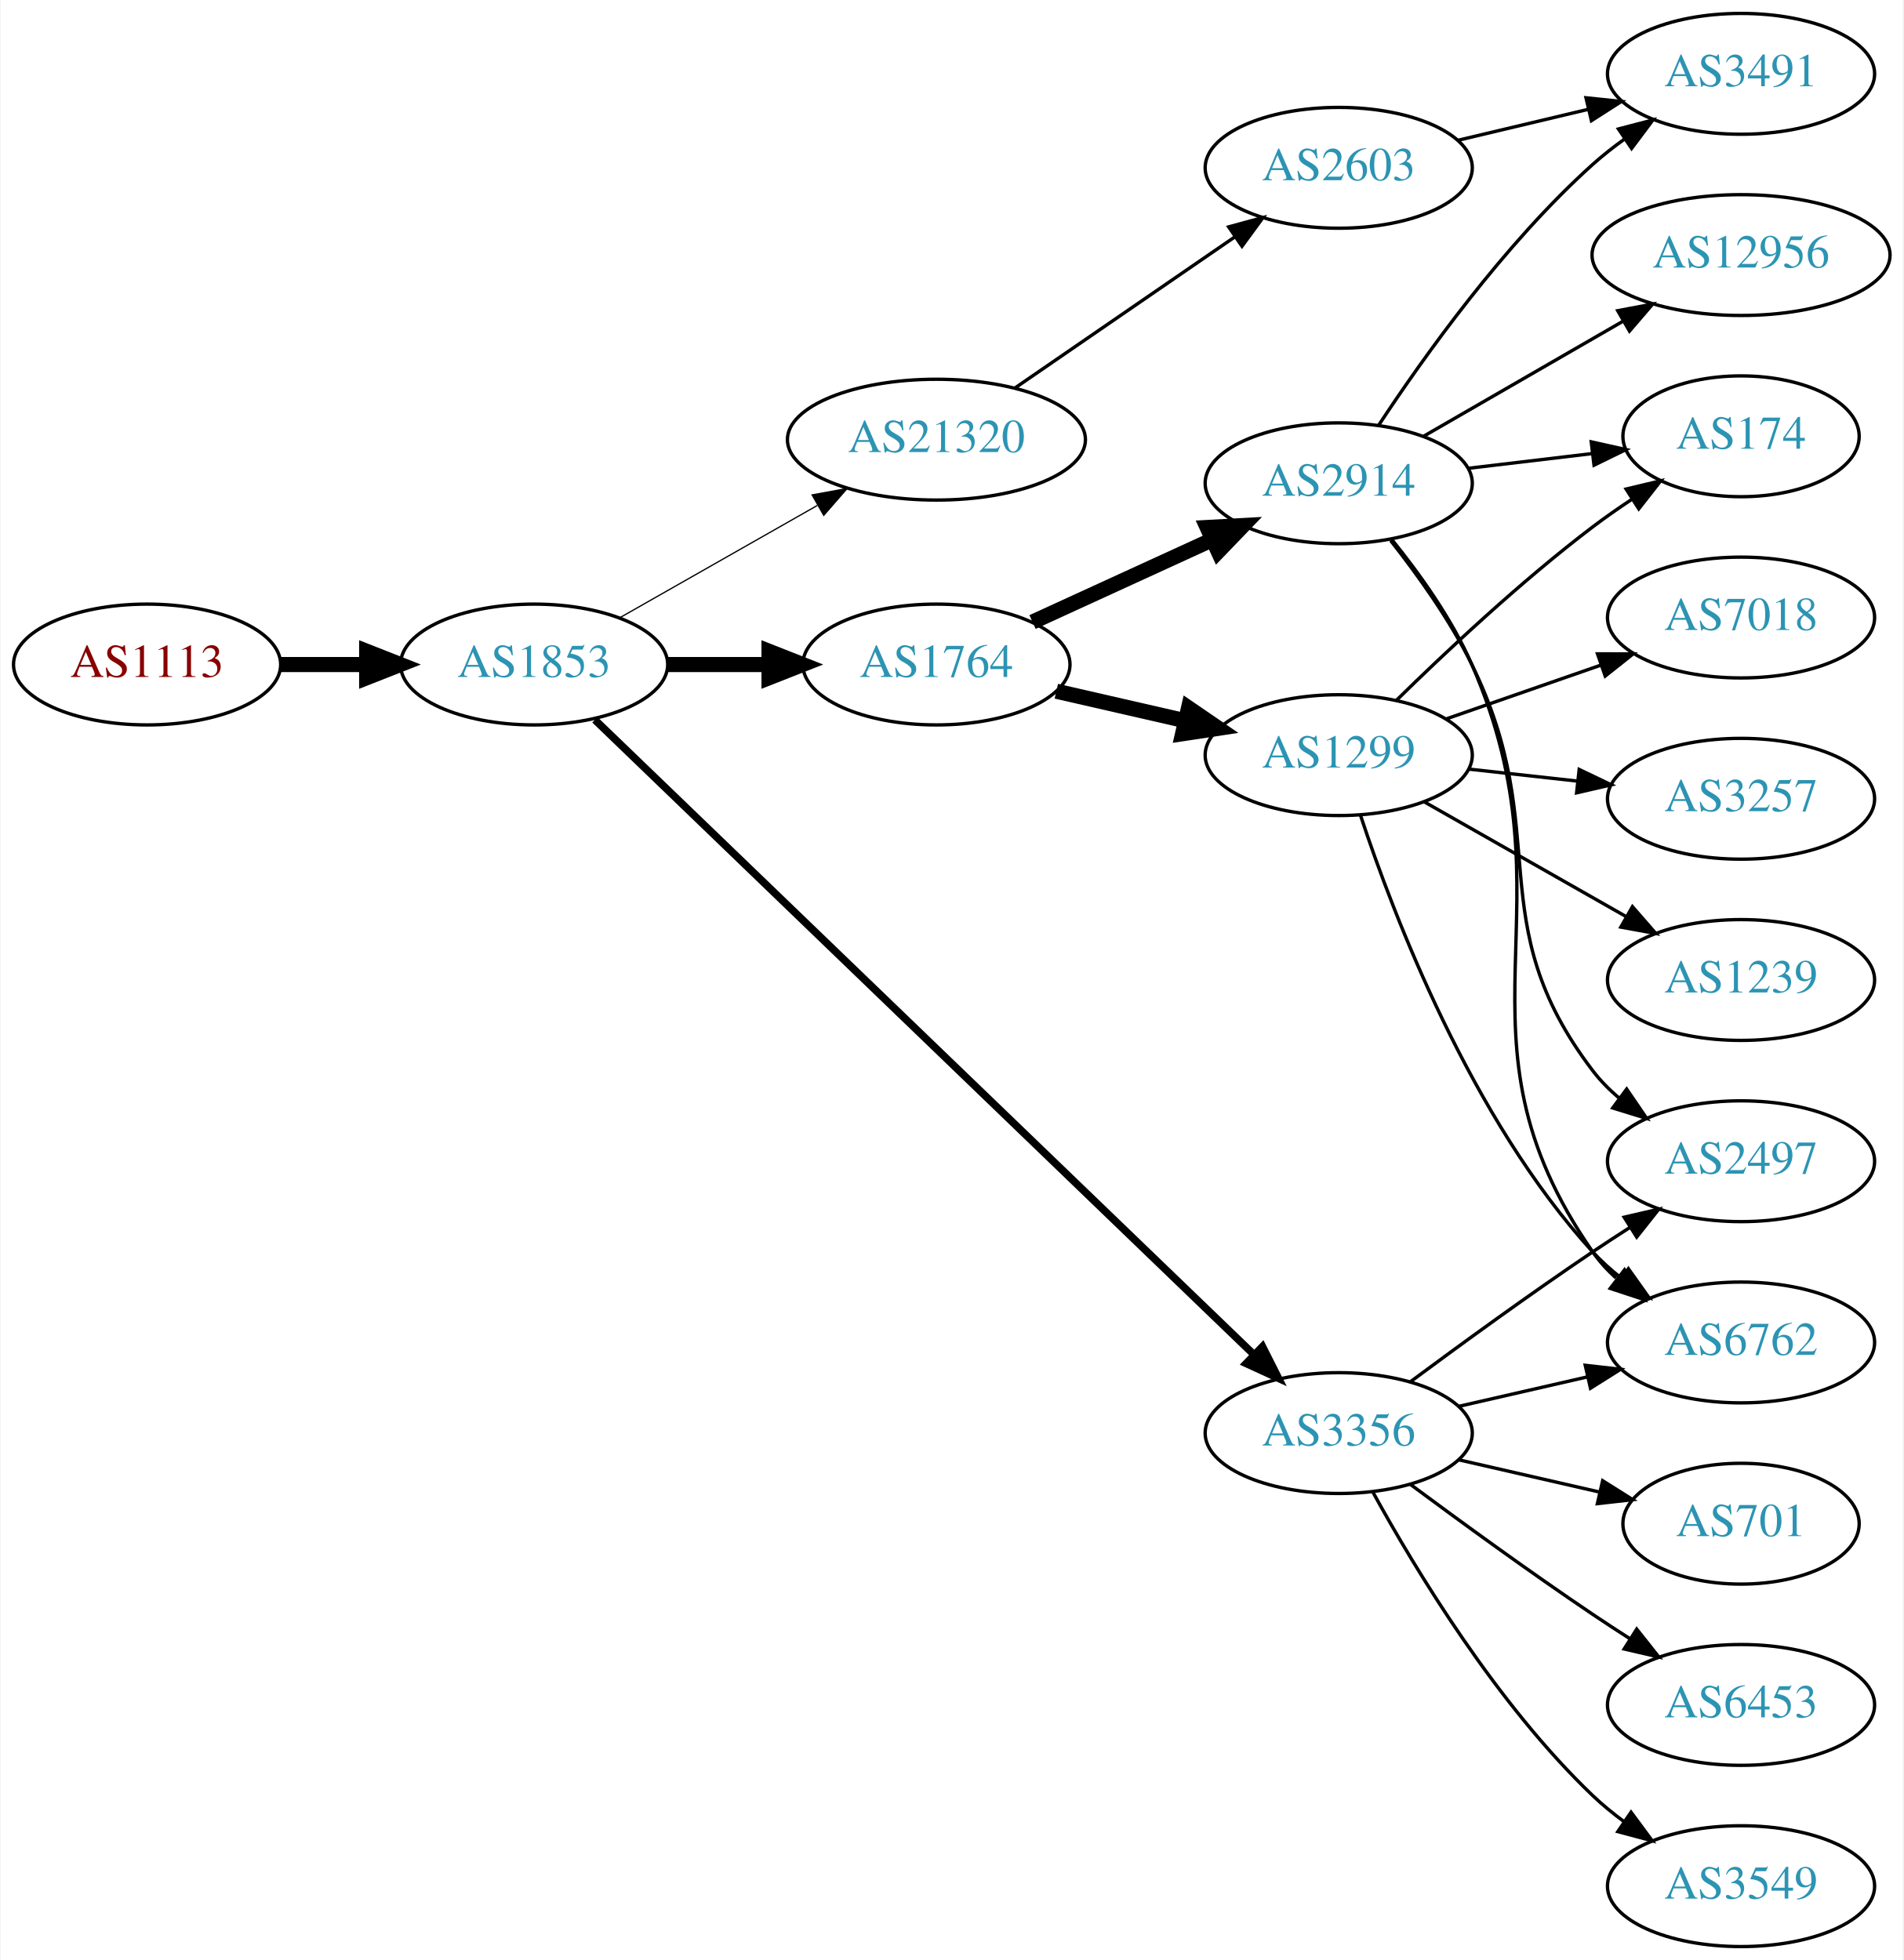
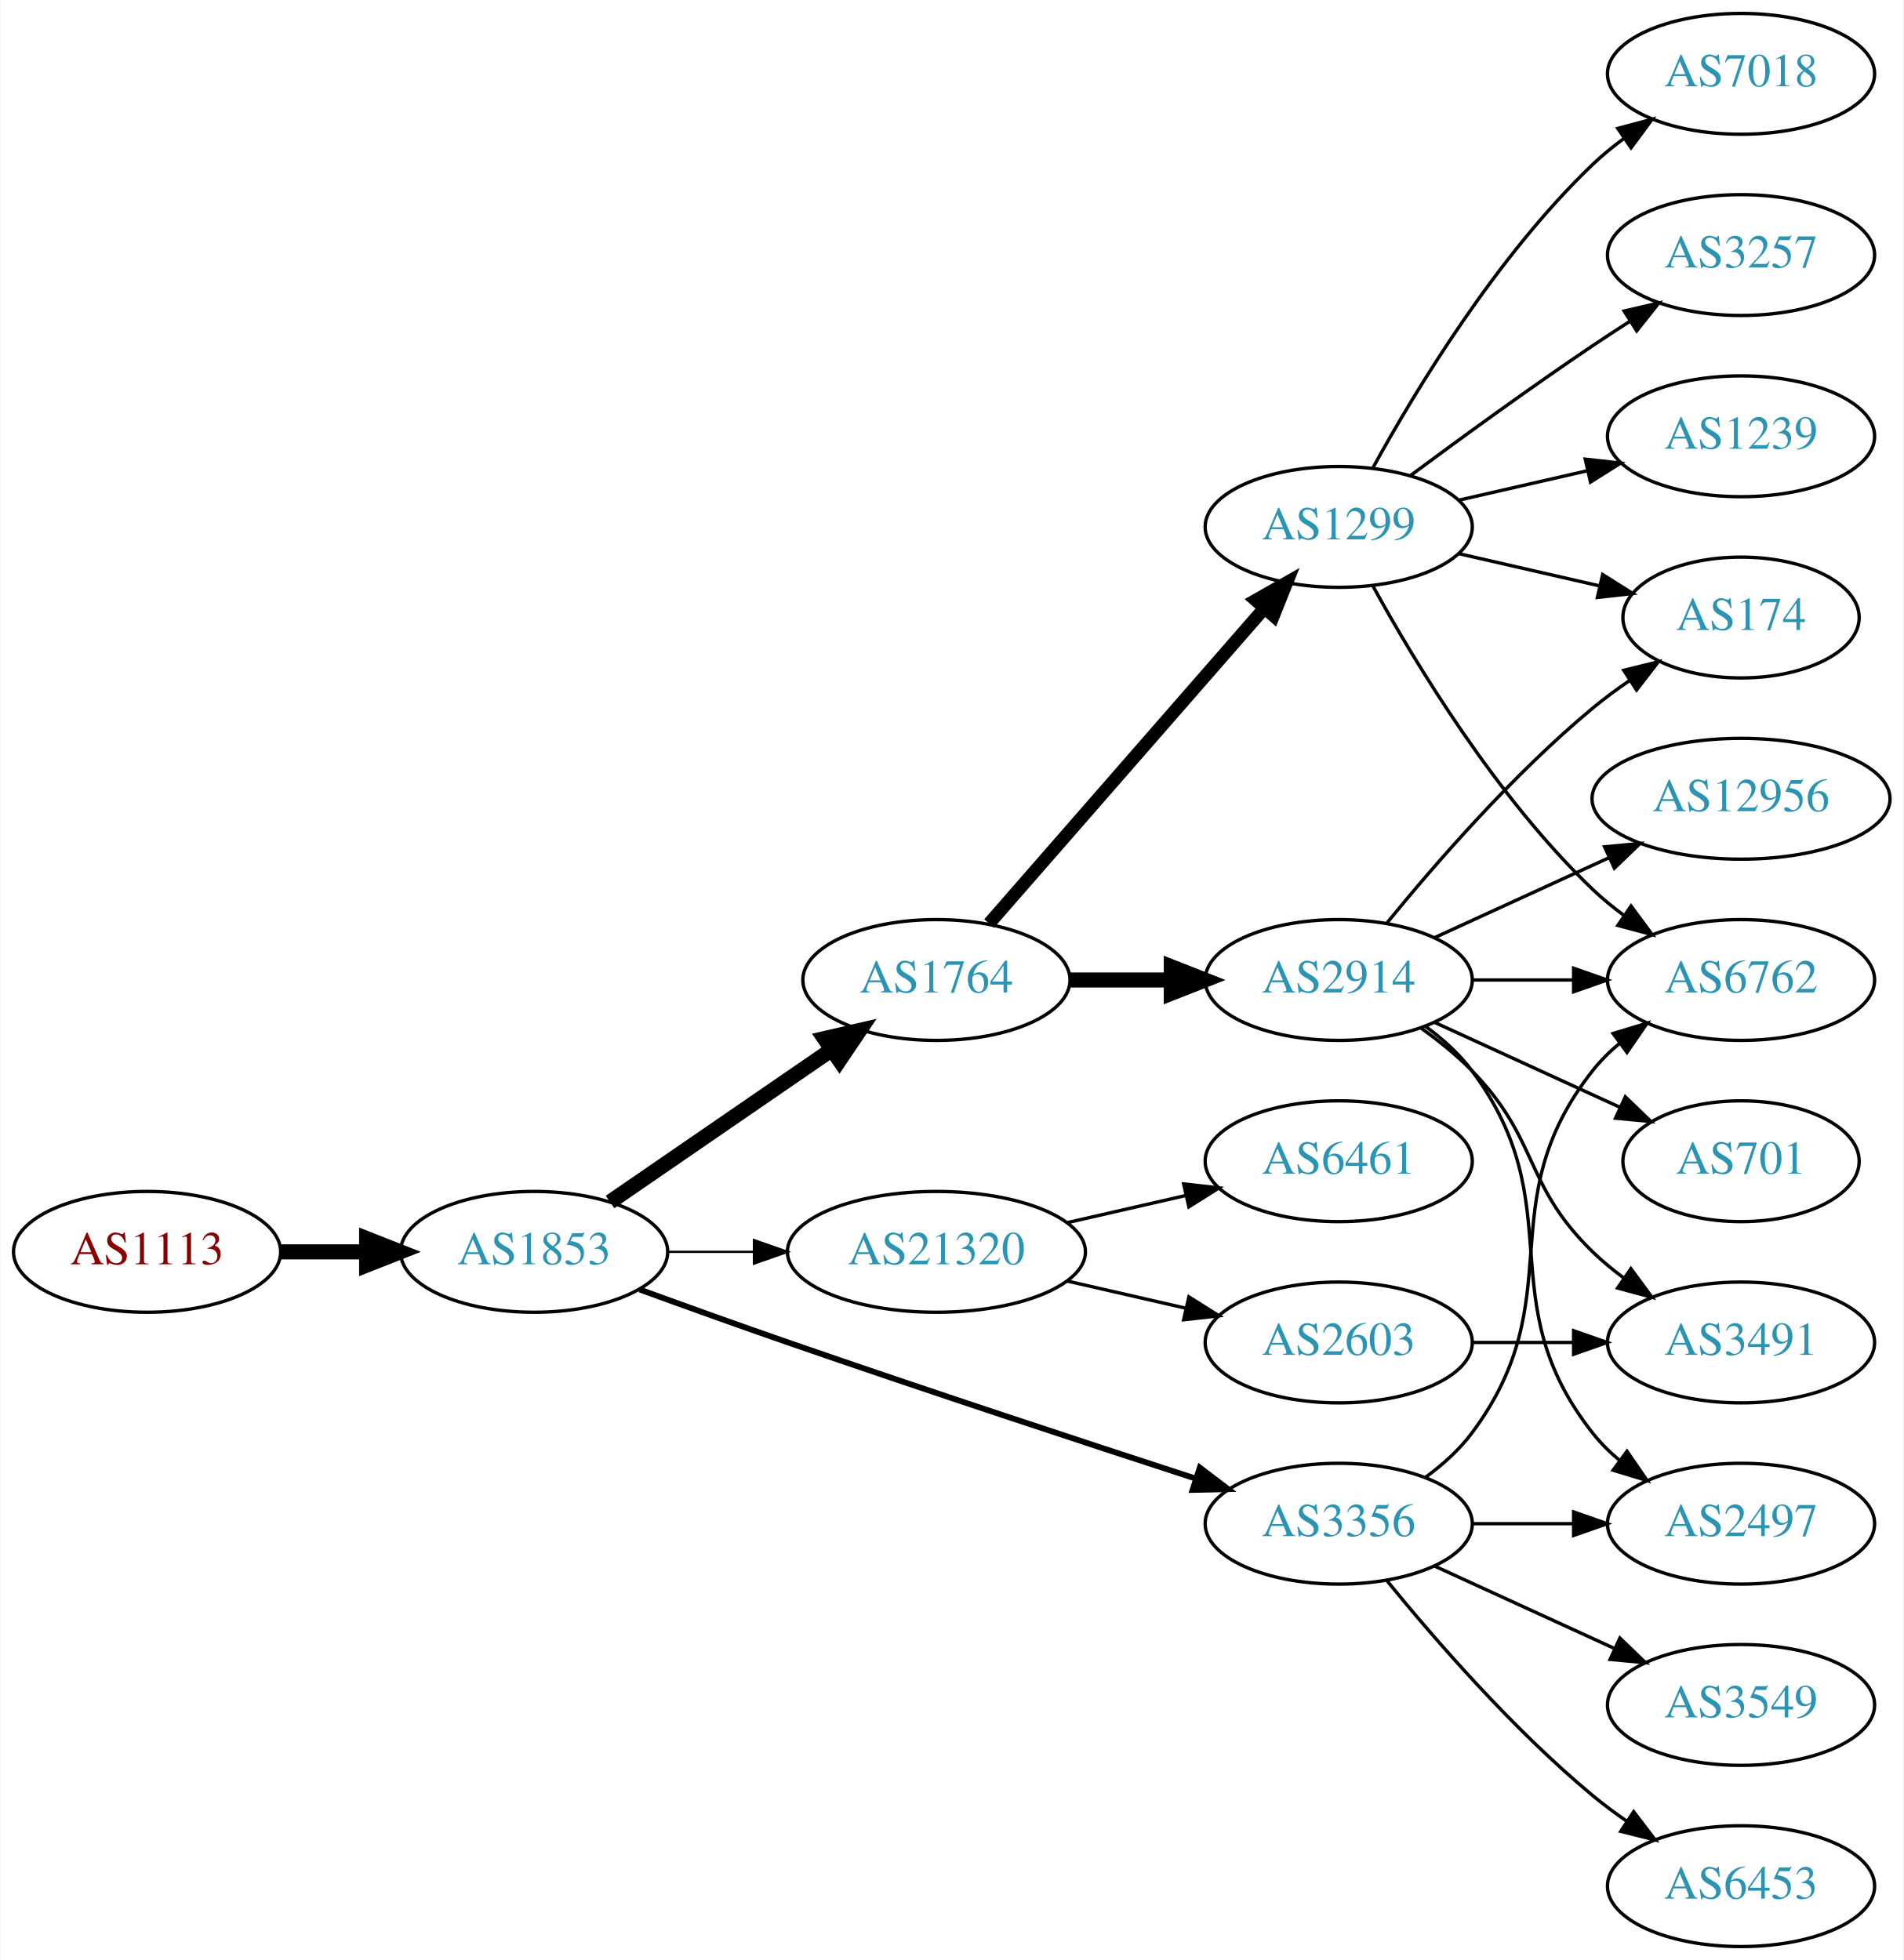
<svg xmlns="http://www.w3.org/2000/svg" xmlns:xlink="http://www.w3.org/1999/xlink" width="567pt" height="584pt" viewBox="0.00 0.00 566.66 584.00">
  <g id="graph0" class="graph" transform="scale(1 1) rotate(0) translate(4 580)">
    <polygon fill="white" stroke="none" points="-4,4 -4,-580 562.663,-580 562.663,4 -4,4" />
    <g id="node1" class="node">
      <g id="a_node1">
        <a xlink:href="/asn/1113" xlink:title="AS1113 ~ Technische Universitaet Graz, AT [AT]">
-           <ellipse fill="#ffffff" stroke="black" cx="39.647" cy="-382" rx="39.794" ry="18" />
-           <text text-anchor="middle" x="39.647" y="-378.3" font-family="Times,serif" font-size="14.00" fill="#880000">AS1113</text>
+           <ellipse fill="#ffffff" stroke="black" cx="39.647" cy="-207" rx="39.794" ry="18" />
+           <text text-anchor="middle" x="39.647" y="-203.3" font-family="Times,serif" font-size="14.00" fill="#880000">AS1113</text>
        </a>
      </g>
    </g>
    <g id="node2" class="node">
      <g id="a_node2">
        <a xlink:href="/asn/1853" xlink:title="AS1853 ~ ACOnet Backbone [AT]">
-           <ellipse fill="#ffffff" stroke="black" cx="154.939" cy="-382" rx="39.794" ry="18" />
-           <text text-anchor="middle" x="154.939" y="-378.3" font-family="Times,serif" font-size="14.00" fill="#2c94b3">AS1853</text>
+           <ellipse fill="#ffffff" stroke="black" cx="154.939" cy="-207" rx="39.794" ry="18" />
+           <text text-anchor="middle" x="154.939" y="-203.3" font-family="Times,serif" font-size="14.00" fill="#2c94b3">AS1853</text>
        </a>
      </g>
    </g>
    <g id="edge1" class="edge">
-       <path fill="none" stroke="black" stroke-width="4.5" d="M79.319,-382C87.522,-382 96.286,-382 104.818,-382" />
-       <polygon fill="black" stroke="black" stroke-width="4.5" points="105.057,-385.938 115.057,-382 105.057,-378.063 105.057,-385.938" />
+       <path fill="none" stroke="black" stroke-width="4.5" d="M79.319,-207C87.522,-207 96.286,-207 104.818,-207" />
+       <polygon fill="black" stroke="black" stroke-width="4.5" points="105.057,-210.938 115.057,-207 105.057,-203.063 105.057,-210.938" />
    </g>
    <g id="node3" class="node">
      <g id="a_node3">
-         <a xlink:href="/asn/21320" xlink:title="AS21320 ~ GEANT Vereniging [EU]">
-           <ellipse fill="#ffffff" stroke="black" cx="274.782" cy="-449" rx="44.393" ry="18" />
-           <text text-anchor="middle" x="274.782" y="-445.3" font-family="Times,serif" font-size="14.00" fill="#2c94b3">AS21320</text>
+         <a xlink:href="/asn/1764" xlink:title="AS1764 ~ NEXTLAYER-AS [AT]">
+           <ellipse fill="#ffffff" stroke="black" cx="274.782" cy="-288" rx="39.794" ry="18" />
+           <text text-anchor="middle" x="274.782" y="-284.3" font-family="Times,serif" font-size="14.00" fill="#2c94b3">AS1764</text>
        </a>
      </g>
    </g>
    <g id="edge2" class="edge">
-       <path fill="none" stroke="black" stroke-width="0.375" d="M180.357,-395.882C197.389,-405.567 220.362,-418.628 239.265,-429.375" />
-       <polygon fill="black" stroke="black" stroke-width="0.375" points="237.75,-432.54 248.173,-434.44 241.21,-426.455 237.75,-432.54" />
+       <path fill="none" stroke="black" stroke-width="4.5" d="M177.554,-221.857C196.042,-234.565 222.856,-252.995 243.485,-267.175" />
+       <polygon fill="black" stroke="black" stroke-width="4.5" points="241.434,-270.544 251.906,-272.963 245.895,-264.054 241.434,-270.544" />
    </g>
    <g id="node4" class="node">
      <g id="a_node4">
-         <a xlink:href="/asn/1764" xlink:title="AS1764 ~ NEXTLAYER-AS [AT]">
-           <ellipse fill="#ffffff" stroke="black" cx="274.782" cy="-382" rx="39.794" ry="18" />
-           <text text-anchor="middle" x="274.782" y="-378.3" font-family="Times,serif" font-size="14.00" fill="#2c94b3">AS1764</text>
+         <a xlink:href="/asn/3356" xlink:title="AS3356 ~ Level 3 Parent, LLC [US]">
+           <ellipse fill="#ffffff" stroke="black" cx="394.625" cy="-126" rx="39.794" ry="18" />
+           <text text-anchor="middle" x="394.625" y="-122.3" font-family="Times,serif" font-size="14.00" fill="#2c94b3">AS3356</text>
        </a>
      </g>
    </g>
    <g id="edge3" class="edge">
-       <path fill="none" stroke="black" stroke-width="4.5" d="M194.852,-382C204.405,-382 214.755,-382 224.718,-382" />
-       <polygon fill="black" stroke="black" stroke-width="4.5" points="224.91,-385.938 234.91,-382 224.91,-378.063 224.91,-385.938" />
+       <path fill="none" stroke="black" stroke-width="1.731" d="M186.38,-195.777C199.89,-190.851 216.001,-185.052 230.586,-180 271.695,-165.76 318.906,-150.211 351.909,-139.471" />
+       <polygon fill="black" stroke="black" stroke-width="1.731" points="353.243,-142.717 361.672,-136.299 351.08,-136.06 353.243,-142.717" />
    </g>
    <g id="node5" class="node">
      <g id="a_node5">
-         <a xlink:href="/asn/3356" xlink:title="AS3356 ~ Level 3 Parent, LLC [US]">
-           <ellipse fill="#ffffff" stroke="black" cx="394.625" cy="-153" rx="39.794" ry="18" />
-           <text text-anchor="middle" x="394.625" y="-149.3" font-family="Times,serif" font-size="14.00" fill="#2c94b3">AS3356</text>
+         <a xlink:href="/asn/21320" xlink:title="AS21320 ~ GEANT Vereniging [EU]">
+           <ellipse fill="#ffffff" stroke="black" cx="274.782" cy="-207" rx="44.393" ry="18" />
+           <text text-anchor="middle" x="274.782" y="-203.3" font-family="Times,serif" font-size="14.00" fill="#2c94b3">AS21320</text>
        </a>
      </g>
    </g>
    <g id="edge4" class="edge">
-       <path fill="none" stroke="black" stroke-width="2.25" d="M173.033,-365.531C214.575,-325.507 320.956,-223.013 369.192,-176.54" />
-       <polygon fill="black" stroke="black" stroke-width="2.25" points="371.913,-178.779 376.686,-169.32 367.056,-173.738 371.913,-178.779" />
+       <path fill="none" stroke="black" stroke-width="0.692" d="M194.852,-207C202.955,-207 211.63,-207 220.156,-207" />
+       <polygon fill="black" stroke="black" stroke-width="0.692" points="220.434,-210.5 230.434,-207 220.434,-203.5 220.434,-210.5" />
    </g>
    <g id="node6" class="node">
      <g id="a_node6">
-         <a xlink:href="/asn/2603" xlink:title="AS2603 ~ NORDUnet [NO]">
-           <ellipse fill="#ffffff" stroke="black" cx="394.625" cy="-530" rx="39.794" ry="18" />
-           <text text-anchor="middle" x="394.625" y="-526.3" font-family="Times,serif" font-size="14.00" fill="#2c94b3">AS2603</text>
+         <a xlink:href="/asn/2914" xlink:title="AS2914 ~ NTT America, Inc. [US]">
+           <ellipse fill="#ffffff" stroke="black" cx="394.625" cy="-288" rx="39.794" ry="18" />
+           <text text-anchor="middle" x="394.625" y="-284.3" font-family="Times,serif" font-size="14.00" fill="#2c94b3">AS2914</text>
        </a>
      </g>
    </g>
    <g id="edge5" class="edge">
-       <path fill="none" stroke="black" d="M298.225,-464.426C316.806,-477.198 343.367,-495.455 363.746,-509.463" />
-       <polygon fill="black" stroke="black" points="361.837,-512.398 372.061,-515.178 365.802,-506.629 361.837,-512.398" />
+       <path fill="none" stroke="black" stroke-width="4.5" d="M314.695,-288C324.248,-288 334.598,-288 344.56,-288" />
+       <polygon fill="black" stroke="black" stroke-width="4.5" points="344.753,-291.938 354.753,-288 344.753,-284.063 344.753,-291.938" />
+     </g>
+     <g id="node7" class="node">
+       <g id="a_node7">
+         <a xlink:href="/asn/1299" xlink:title="AS1299 ~ Telia Carrier [EU]">
+           <ellipse fill="#ffffff" stroke="black" cx="394.625" cy="-423" rx="39.794" ry="18" />
+           <text text-anchor="middle" x="394.625" y="-419.3" font-family="Times,serif" font-size="14.00" fill="#2c94b3">AS1299</text>
+         </a>
+       </g>
+     </g>
+     <g id="edge6" class="edge">
+       <path fill="none" stroke="black" stroke-width="3.857" d="M290.469,-304.825C311.045,-328.397 348.583,-371.4 372.256,-398.52" />
+       <polygon fill="black" stroke="black" stroke-width="3.857" points="369.91,-401.155 379.123,-406.387 375.184,-396.552 369.91,-401.155" />
    </g>
    <g id="node8" class="node">
      <g id="a_node8">
-         <a xlink:href="/asn/2914" xlink:title="AS2914 ~ NTT America, Inc. [US]">
-           <ellipse fill="#ffffff" stroke="black" cx="394.625" cy="-436" rx="39.794" ry="18" />
-           <text text-anchor="middle" x="394.625" y="-432.3" font-family="Times,serif" font-size="14.00" fill="#2c94b3">AS2914</text>
-         </a>
-       </g>
+         <a xlink:href="/asn/2497" xlink:title="AS2497 ~ Internet Initiative Japan Inc. [JP]">
+           <ellipse fill="#ffffff" stroke="black" cx="514.467" cy="-126" rx="39.794" ry="18" />
+           <text text-anchor="middle" x="514.467" y="-122.3" font-family="Times,serif" font-size="14.00" fill="#2c94b3">AS2497</text>
+         </a>
+       </g>
+     </g>
+     <g id="edge14" class="edge">
+       <path fill="none" stroke="black" d="M434.537,-126C444.091,-126 454.44,-126 464.403,-126" />
+       <polygon fill="black" stroke="black" points="464.595,-129.5 474.595,-126 464.595,-122.5 464.595,-129.5" />
+     </g>
+     <g id="node10" class="node">
+       <g id="a_node10">
+         <a xlink:href="/asn/6762" xlink:title="AS6762 ~ TELECOM ITALIA SPARKLE S.p.A. [IT]">
+           <ellipse fill="#ffffff" stroke="black" cx="514.467" cy="-288" rx="39.794" ry="18" />
+           <text text-anchor="middle" x="514.467" y="-284.3" font-family="Times,serif" font-size="14.00" fill="#2c94b3">AS6762</text>
+         </a>
+       </g>
+     </g>
+     <g id="edge16" class="edge">
+       <path fill="none" stroke="black" d="M420.555,-139.882C425.631,-143.611 430.549,-148.016 434.271,-153 464.542,-193.542 438.972,-221.246 470.271,-261 472.596,-263.953 475.34,-266.67 478.299,-269.147" />
+       <polygon fill="black" stroke="black" points="476.358,-272.064 486.496,-275.145 480.492,-266.415 476.358,-272.064" />
+     </g>
+     <g id="node14" class="node">
+       <g id="a_node14">
+         <a xlink:href="/asn/3549" xlink:title="AS3549 ~ Level 3 Parent, LLC [US]">
+           <ellipse fill="#ffffff" stroke="black" cx="514.467" cy="-72" rx="39.794" ry="18" />
+           <text text-anchor="middle" x="514.467" y="-68.3" font-family="Times,serif" font-size="14.00" fill="#2c94b3">AS3549</text>
+         </a>
+       </g>
+     </g>
+     <g id="edge13" class="edge">
+       <path fill="none" stroke="black" d="M423.253,-113.339C439.21,-106.027 459.481,-96.739 476.764,-88.819" />
+       <polygon fill="black" stroke="black" points="478.378,-91.929 486.011,-84.581 475.462,-85.565 478.378,-91.929" />
+     </g>
+     <g id="node15" class="node">
+       <g id="a_node15">
+         <a xlink:href="/asn/6453" xlink:title="AS6453 ~ TATA COMMUNICATIONS (AMERICA) INC [US]">
+           <ellipse fill="#ffffff" stroke="black" cx="514.467" cy="-18" rx="39.794" ry="18" />
+           <text text-anchor="middle" x="514.467" y="-14.3" font-family="Times,serif" font-size="14.00" fill="#2c94b3">AS6453</text>
+         </a>
+       </g>
+     </g>
+     <g id="edge15" class="edge">
+       <path fill="none" stroke="black" d="M409.044,-108.935C423.158,-91.625 446.573,-64.655 470.271,-45 473.487,-42.332 476.988,-39.73 480.558,-37.259" />
+       <polygon fill="black" stroke="black" points="482.482,-40.183 488.915,-31.764 478.636,-34.334 482.482,-40.183" />
+     </g>
+     <g id="node16" class="node">
+       <g id="a_node16">
+         <a xlink:href="/asn/6461" xlink:title="AS6461 ~ Zayo Bandwidth [US]">
+           <ellipse fill="#ffffff" stroke="black" cx="394.625" cy="-234" rx="39.794" ry="18" />
+           <text text-anchor="middle" x="394.625" y="-230.3" font-family="Times,serif" font-size="14.00" fill="#2c94b3">AS6461</text>
+         </a>
+       </g>
+     </g>
+     <g id="edge17" class="edge">
+       <path fill="none" stroke="black" d="M313.717,-215.692C324.957,-218.267 337.37,-221.111 348.993,-223.774" />
+       <polygon fill="black" stroke="black" points="348.426,-227.235 358.955,-226.057 349.989,-220.412 348.426,-227.235" />
+     </g>
+     <g id="node17" class="node">
+       <g id="a_node17">
+         <a xlink:href="/asn/2603" xlink:title="AS2603 ~ NORDUnet [NO]">
+           <ellipse fill="#ffffff" stroke="black" cx="394.625" cy="-180" rx="39.794" ry="18" />
+           <text text-anchor="middle" x="394.625" y="-176.3" font-family="Times,serif" font-size="14.00" fill="#2c94b3">AS2603</text>
+         </a>
+       </g>
+     </g>
+     <g id="edge18" class="edge">
+       <path fill="none" stroke="black" d="M313.717,-198.308C324.957,-195.733 337.37,-192.889 348.993,-190.226" />
+       <polygon fill="black" stroke="black" points="349.989,-193.588 358.955,-187.943 348.426,-186.765 349.989,-193.588" />
    </g>
    <g id="edge7" class="edge">
-       <path fill="none" stroke="black" stroke-width="4.5" d="M303.411,-394.661C319.368,-401.973 339.638,-411.261 356.921,-419.181" />
-       <polygon fill="black" stroke="black" stroke-width="4.5" points="355.438,-422.832 366.169,-423.419 358.718,-415.673 355.438,-422.832" />
+       <path fill="none" stroke="black" d="M420.555,-274.118C425.631,-270.389 430.549,-265.984 434.271,-261 464.542,-220.458 438.972,-192.754 470.271,-153 472.596,-150.047 475.34,-147.33 478.299,-144.853" />
+       <polygon fill="black" stroke="black" points="480.492,-147.585 486.496,-138.855 476.358,-141.936 480.492,-147.585" />
    </g>
    <g id="node9" class="node">
      <g id="a_node9">
-         <a xlink:href="/asn/1299" xlink:title="AS1299 ~ Telia Carrier [EU]">
-           <ellipse fill="#ffffff" stroke="black" cx="394.625" cy="-355" rx="39.794" ry="18" />
-           <text text-anchor="middle" x="394.625" y="-351.3" font-family="Times,serif" font-size="14.00" fill="#2c94b3">AS1299</text>
+         <a xlink:href="/asn/701" xlink:title="AS701 ~ UUNET [US]">
+           <ellipse fill="#ffffff" stroke="black" cx="514.467" cy="-234" rx="35.194" ry="18" />
+           <text text-anchor="middle" x="514.467" y="-230.3" font-family="Times,serif" font-size="14.00" fill="#2c94b3">AS701</text>
        </a>
      </g>
    </g>
    <g id="edge8" class="edge">
-       <path fill="none" stroke="black" stroke-width="4.5" d="M310.501,-374.045C322.501,-371.296 336.122,-368.175 348.815,-365.267" />
-       <polygon fill="black" stroke="black" stroke-width="4.5" points="349.878,-369.063 358.746,-362.991 348.119,-361.387 349.878,-369.063" />
+       <path fill="none" stroke="black" d="M423.253,-275.339C439.67,-267.817 460.651,-258.202 478.248,-250.139" />
+       <polygon fill="black" stroke="black" points="479.993,-253.189 487.625,-245.842 477.076,-246.826 479.993,-253.189" />
+     </g>
+     <g id="edge9" class="edge">
+       <path fill="none" stroke="black" d="M434.537,-288C444.091,-288 454.44,-288 464.403,-288" />
+       <polygon fill="black" stroke="black" points="464.595,-291.5 474.595,-288 464.595,-284.5 464.595,-291.5" />
    </g>
    <g id="node11" class="node">
      <g id="a_node11">
-         <a xlink:href="/asn/6762" xlink:title="AS6762 ~ TELECOM ITALIA SPARKLE S.p.A. [IT]">
+         <a xlink:href="/asn/12956" xlink:title="AS12956 ~ TELXIUS [ES]">
+           <ellipse fill="#ffffff" stroke="black" cx="514.467" cy="-342" rx="44.393" ry="18" />
+           <text text-anchor="middle" x="514.467" y="-338.3" font-family="Times,serif" font-size="14.00" fill="#2c94b3">AS12956</text>
+         </a>
+       </g>
+     </g>
+     <g id="edge10" class="edge">
+       <path fill="none" stroke="black" d="M423.253,-300.661C438.751,-307.762 458.318,-316.728 475.264,-324.494" />
+       <polygon fill="black" stroke="black" points="473.818,-327.681 484.367,-328.665 476.734,-321.317 473.818,-327.681" />
+     </g>
+     <g id="node12" class="node">
+       <g id="a_node12">
+         <a xlink:href="/asn/3491" xlink:title="AS3491 ~ PCCW Global, Inc. [US]">
          <ellipse fill="#ffffff" stroke="black" cx="514.467" cy="-180" rx="39.794" ry="18" />
-           <text text-anchor="middle" x="514.467" y="-176.3" font-family="Times,serif" font-size="14.00" fill="#2c94b3">AS6762</text>
-         </a>
-       </g>
-     </g>
-     <g id="edge20" class="edge">
-       <path fill="none" stroke="black" d="M430.344,-160.955C442.344,-163.704 455.965,-166.825 468.657,-169.733" />
-       <polygon fill="black" stroke="black" points="468.06,-173.187 478.589,-172.009 469.623,-166.364 468.06,-173.187" />
+           <text text-anchor="middle" x="514.467" y="-176.3" font-family="Times,serif" font-size="14.00" fill="#2c94b3">AS3491</text>
+         </a>
+       </g>
+     </g>
+     <g id="edge11" class="edge">
+       <path fill="none" stroke="black" d="M419.219,-273.611C424.475,-269.852 429.806,-265.563 434.271,-261 454.443,-240.383 449.578,-227.094 470.271,-207 473.116,-204.237 476.29,-201.614 479.59,-199.166" />
+       <polygon fill="black" stroke="black" points="481.656,-201.994 487.938,-193.462 477.707,-196.214 481.656,-201.994" />
    </g>
    <g id="node13" class="node">
      <g id="a_node13">
-         <a xlink:href="/asn/2497" xlink:title="AS2497 ~ Internet Initiative Japan Inc. [JP]">
-           <ellipse fill="#ffffff" stroke="black" cx="514.467" cy="-234" rx="39.794" ry="18" />
-           <text text-anchor="middle" x="514.467" y="-230.3" font-family="Times,serif" font-size="14.00" fill="#2c94b3">AS2497</text>
-         </a>
-       </g>
+         <a xlink:href="/asn/174" xlink:title="AS174 ~ Cogent Communications [US]">
+           <ellipse fill="#ffffff" stroke="black" cx="514.467" cy="-396" rx="35.194" ry="18" />
+           <text text-anchor="middle" x="514.467" y="-392.3" font-family="Times,serif" font-size="14.00" fill="#2c94b3">AS174</text>
+         </a>
+       </g>
+     </g>
+     <g id="edge12" class="edge">
+       <path fill="none" stroke="black" d="M409.044,-305.065C423.158,-322.375 446.573,-349.345 470.271,-369 473.734,-371.872 477.527,-374.669 481.381,-377.308" />
+       <polygon fill="black" stroke="black" points="479.524,-380.275 489.814,-382.797 483.343,-374.408 479.524,-380.275" />
+     </g>
+     <g id="edge23" class="edge">
+       <path fill="none" stroke="black" d="M404.866,-405.287C417.411,-382.439 441.588,-342.389 470.271,-315 473.139,-312.261 476.328,-309.653 479.637,-307.215" />
+       <polygon fill="black" stroke="black" points="481.7,-310.044 487.996,-301.523 477.761,-304.258 481.7,-310.044" />
    </g>
    <g id="edge19" class="edge">
-       <path fill="none" stroke="black" d="M415.955,-168.277C430.817,-179.304 451.562,-194.407 470.271,-207 473.82,-209.389 477.57,-211.839 481.319,-214.242" />
-       <polygon fill="black" stroke="black" points="479.645,-217.325 489.967,-219.712 483.387,-211.409 479.645,-217.325" />
-     </g>
-     <g id="node17" class="node">
-       <g id="a_node17">
-         <a xlink:href="/asn/3549" xlink:title="AS3549 ~ Level 3 Parent, LLC [US]">
-           <ellipse fill="#ffffff" stroke="black" cx="514.467" cy="-18" rx="39.794" ry="18" />
-           <text text-anchor="middle" x="514.467" y="-14.3" font-family="Times,serif" font-size="14.00" fill="#2c94b3">AS3549</text>
-         </a>
-       </g>
-     </g>
-     <g id="edge21" class="edge">
-       <path fill="none" stroke="black" d="M404.866,-135.287C417.411,-112.439 441.588,-72.389 470.271,-45 473.139,-42.261 476.328,-39.653 479.637,-37.215" />
-       <polygon fill="black" stroke="black" points="481.7,-40.044 487.996,-31.523 477.761,-34.258 481.7,-40.044" />
+       <path fill="none" stroke="black" d="M430.344,-415.045C443.436,-412.045 458.459,-408.604 472.099,-405.478" />
+       <polygon fill="black" stroke="black" points="473.241,-408.807 482.207,-403.162 471.677,-401.984 473.241,-408.807" />
    </g>
    <g id="node18" class="node">
      <g id="a_node18">
-         <a xlink:href="/asn/701" xlink:title="AS701 ~ UUNET [US]">
-           <ellipse fill="#ffffff" stroke="black" cx="514.467" cy="-126" rx="35.194" ry="18" />
-           <text text-anchor="middle" x="514.467" y="-122.3" font-family="Times,serif" font-size="14.00" fill="#2c94b3">AS701</text>
-         </a>
-       </g>
-     </g>
-     <g id="edge22" class="edge">
-       <path fill="none" stroke="black" d="M430.344,-145.045C443.436,-142.045 458.459,-138.604 472.099,-135.478" />
-       <polygon fill="black" stroke="black" points="473.241,-138.807 482.207,-133.162 471.677,-131.984 473.241,-138.807" />
+         <a xlink:href="/asn/1239" xlink:title="AS1239 ~ Sprint [US]">
+           <ellipse fill="#ffffff" stroke="black" cx="514.467" cy="-450" rx="39.794" ry="18" />
+           <text text-anchor="middle" x="514.467" y="-446.3" font-family="Times,serif" font-size="14.00" fill="#2c94b3">AS1239</text>
+         </a>
+       </g>
+     </g>
+     <g id="edge20" class="edge">
+       <path fill="none" stroke="black" d="M430.344,-430.955C442.344,-433.704 455.965,-436.825 468.657,-439.733" />
+       <polygon fill="black" stroke="black" points="468.06,-443.187 478.589,-442.009 469.623,-436.364 468.06,-443.187" />
    </g>
    <g id="node19" class="node">
      <g id="a_node19">
-         <a xlink:href="/asn/6453" xlink:title="AS6453 ~ TATA COMMUNICATIONS (AMERICA) INC [US]">
-           <ellipse fill="#ffffff" stroke="black" cx="514.467" cy="-72" rx="39.794" ry="18" />
-           <text text-anchor="middle" x="514.467" y="-68.3" font-family="Times,serif" font-size="14.00" fill="#2c94b3">AS6453</text>
-         </a>
-       </g>
-     </g>
-     <g id="edge23" class="edge">
-       <path fill="none" stroke="black" d="M415.955,-137.723C430.817,-126.696 451.562,-111.593 470.271,-99 473.82,-96.611 477.57,-94.161 481.319,-91.758" />
-       <polygon fill="black" stroke="black" points="483.387,-94.591 489.967,-86.288 479.645,-88.675 483.387,-94.591" />
-     </g>
-     <g id="node7" class="node">
-       <g id="a_node7">
-         <a xlink:href="/asn/3491" xlink:title="AS3491 ~ PCCW Global, Inc. [US]">
+         <a xlink:href="/asn/7018" xlink:title="AS7018 ~ AT&amp;T Services, Inc. [US]">
          <ellipse fill="#ffffff" stroke="black" cx="514.467" cy="-558" rx="39.794" ry="18" />
-           <text text-anchor="middle" x="514.467" y="-554.3" font-family="Times,serif" font-size="14.00" fill="#2c94b3">AS3491</text>
-         </a>
-       </g>
-     </g>
-     <g id="edge6" class="edge">
-       <path fill="none" stroke="black" d="M430.026,-538.174C442.141,-541.053 455.939,-544.331 468.778,-547.382" />
-       <polygon fill="black" stroke="black" points="468.28,-550.861 478.819,-549.767 469.899,-544.05 468.28,-550.861" />
-     </g>
-     <g id="edge11" class="edge">
-       <path fill="none" stroke="black" d="M406.49,-453.252C419.813,-473.5 443.897,-507.315 470.271,-531 473.222,-533.65 476.464,-536.2 479.806,-538.604" />
-       <polygon fill="black" stroke="black" points="477.954,-541.576 488.206,-544.251 481.86,-535.767 477.954,-541.576" />
-     </g>
-     <g id="node10" class="node">
-       <g id="a_node10">
-         <a xlink:href="/asn/12956" xlink:title="AS12956 ~ TELXIUS [ES]">
-           <ellipse fill="#ffffff" stroke="black" cx="514.467" cy="-504" rx="44.393" ry="18" />
-           <text text-anchor="middle" x="514.467" y="-500.3" font-family="Times,serif" font-size="14.00" fill="#2c94b3">AS12956</text>
-         </a>
-       </g>
-     </g>
-     <g id="edge9" class="edge">
-       <path fill="none" stroke="black" d="M419.756,-449.925C436.963,-459.854 460.336,-473.341 479.435,-484.362" />
-       <polygon fill="black" stroke="black" points="477.736,-487.422 488.146,-489.389 481.234,-481.359 477.736,-487.422" />
-     </g>
-     <g id="edge10" class="edge">
-       <path fill="none" stroke="black" d="M410.516,-419.141C418.7,-409.022 428.362,-395.522 434.271,-382 466.071,-309.239 424.943,-272.198 470.271,-207 472.24,-204.168 474.611,-201.572 477.217,-199.207" />
-       <polygon fill="black" stroke="black" points="479.769,-201.66 485.569,-192.793 475.506,-196.108 479.769,-201.66" />
-     </g>
-     <g id="node12" class="node">
-       <g id="a_node12">
-         <a xlink:href="/asn/174" xlink:title="AS174 ~ Cogent Communications [US]">
-           <ellipse fill="#ffffff" stroke="black" cx="514.467" cy="-450" rx="35.194" ry="18" />
-           <text text-anchor="middle" x="514.467" y="-446.3" font-family="Times,serif" font-size="14.00" fill="#2c94b3">AS174</text>
-         </a>
-       </g>
-     </g>
-     <g id="edge12" class="edge">
-       <path fill="none" stroke="black" d="M433.235,-440.468C444.905,-441.855 457.863,-443.394 469.903,-444.824" />
-       <polygon fill="black" stroke="black" points="469.847,-448.342 480.19,-446.047 470.673,-441.391 469.847,-448.342" />
-     </g>
-     <g id="edge13" class="edge">
-       <path fill="none" stroke="black" d="M410.082,-418.941C418.122,-408.754 427.784,-395.254 434.271,-382 458.937,-331.605 436.286,-305.644 470.271,-261 472.548,-258.009 475.259,-255.268 478.198,-252.774" />
-       <polygon fill="black" stroke="black" points="480.392,-255.505 486.366,-246.755 476.24,-249.87 480.392,-255.505" />
-     </g>
-     <g id="edge16" class="edge">
-       <path fill="none" stroke="black" d="M401.065,-337.204C410.888,-307.4 433.999,-246.753 470.271,-207 472.804,-204.223 475.687,-201.625 478.734,-199.221" />
-       <polygon fill="black" stroke="black" points="480.916,-201.964 487.052,-193.327 476.869,-196.253 480.916,-201.964" />
-     </g>
-     <g id="edge18" class="edge">
-       <path fill="none" stroke="black" d="M411.773,-371.296C426.409,-385.671 448.898,-406.795 470.271,-423 473.938,-425.78 477.898,-428.546 481.882,-431.187" />
-       <polygon fill="black" stroke="black" points="480.226,-434.283 490.534,-436.731 484.002,-428.389 480.226,-434.283" />
-     </g>
-     <g id="node14" class="node">
-       <g id="a_node14">
-         <a xlink:href="/asn/7018" xlink:title="AS7018 ~ AT&amp;T Services, Inc. [US]">
-           <ellipse fill="#ffffff" stroke="black" cx="514.467" cy="-396" rx="39.794" ry="18" />
-           <text text-anchor="middle" x="514.467" y="-392.3" font-family="Times,serif" font-size="14.00" fill="#2c94b3">AS7018</text>
-         </a>
-       </g>
-     </g>
-     <g id="edge14" class="edge">
-       <path fill="none" stroke="black" d="M426.586,-365.772C440.683,-370.677 457.559,-376.548 472.673,-381.807" />
-       <polygon fill="black" stroke="black" points="471.708,-385.177 482.303,-385.157 474.008,-378.566 471.708,-385.177" />
-     </g>
-     <g id="node15" class="node">
-       <g id="a_node15">
+           <text text-anchor="middle" x="514.467" y="-554.3" font-family="Times,serif" font-size="14.00" fill="#2c94b3">AS7018</text>
+         </a>
+       </g>
+     </g>
+     <g id="edge21" class="edge">
+       <path fill="none" stroke="black" d="M404.866,-440.713C417.411,-463.561 441.588,-503.611 470.271,-531 473.139,-533.739 476.328,-536.347 479.637,-538.785" />
+       <polygon fill="black" stroke="black" points="477.761,-541.742 487.996,-544.477 481.7,-535.956 477.761,-541.742" />
+     </g>
+     <g id="node20" class="node">
+       <g id="a_node20">
        <a xlink:href="/asn/3257" xlink:title="AS3257 ~ GTT [DE]">
-           <ellipse fill="#ffffff" stroke="black" cx="514.467" cy="-342" rx="39.794" ry="18" />
-           <text text-anchor="middle" x="514.467" y="-338.3" font-family="Times,serif" font-size="14.00" fill="#2c94b3">AS3257</text>
-         </a>
-       </g>
-     </g>
-     <g id="edge15" class="edge">
-       <path fill="none" stroke="black" d="M433.235,-350.851C443.546,-349.713 454.863,-348.465 465.663,-347.274" />
-       <polygon fill="black" stroke="black" points="466.254,-350.73 475.81,-346.154 465.487,-343.772 466.254,-350.73" />
-     </g>
-     <g id="node16" class="node">
-       <g id="a_node16">
-         <a xlink:href="/asn/1239" xlink:title="AS1239 ~ Sprint [US]">
-           <ellipse fill="#ffffff" stroke="black" cx="514.467" cy="-288" rx="39.794" ry="18" />
-           <text text-anchor="middle" x="514.467" y="-284.3" font-family="Times,serif" font-size="14.00" fill="#2c94b3">AS1239</text>
-         </a>
-       </g>
-     </g>
-     <g id="edge17" class="edge">
-       <path fill="none" stroke="black" d="M420.042,-341.118C437.501,-331.191 461.202,-317.716 480.362,-306.822" />
-       <polygon fill="black" stroke="black" points="482.118,-309.85 489.081,-301.865 478.658,-303.765 482.118,-309.85" />
+           <ellipse fill="#ffffff" stroke="black" cx="514.467" cy="-504" rx="39.794" ry="18" />
+           <text text-anchor="middle" x="514.467" y="-500.3" font-family="Times,serif" font-size="14.00" fill="#2c94b3">AS3257</text>
+         </a>
+       </g>
+     </g>
+     <g id="edge22" class="edge">
+       <path fill="none" stroke="black" d="M415.955,-438.277C430.817,-449.304 451.562,-464.407 470.271,-477 473.82,-479.389 477.57,-481.839 481.319,-484.242" />
+       <polygon fill="black" stroke="black" points="479.645,-487.325 489.967,-489.712 483.387,-481.409 479.645,-487.325" />
+     </g>
+     <g id="edge24" class="edge">
+       <path fill="none" stroke="black" d="M434.537,-180C444.091,-180 454.44,-180 464.403,-180" />
+       <polygon fill="black" stroke="black" points="464.595,-183.5 474.595,-180 464.595,-176.5 464.595,-183.5" />
    </g>
  </g>
</svg>
